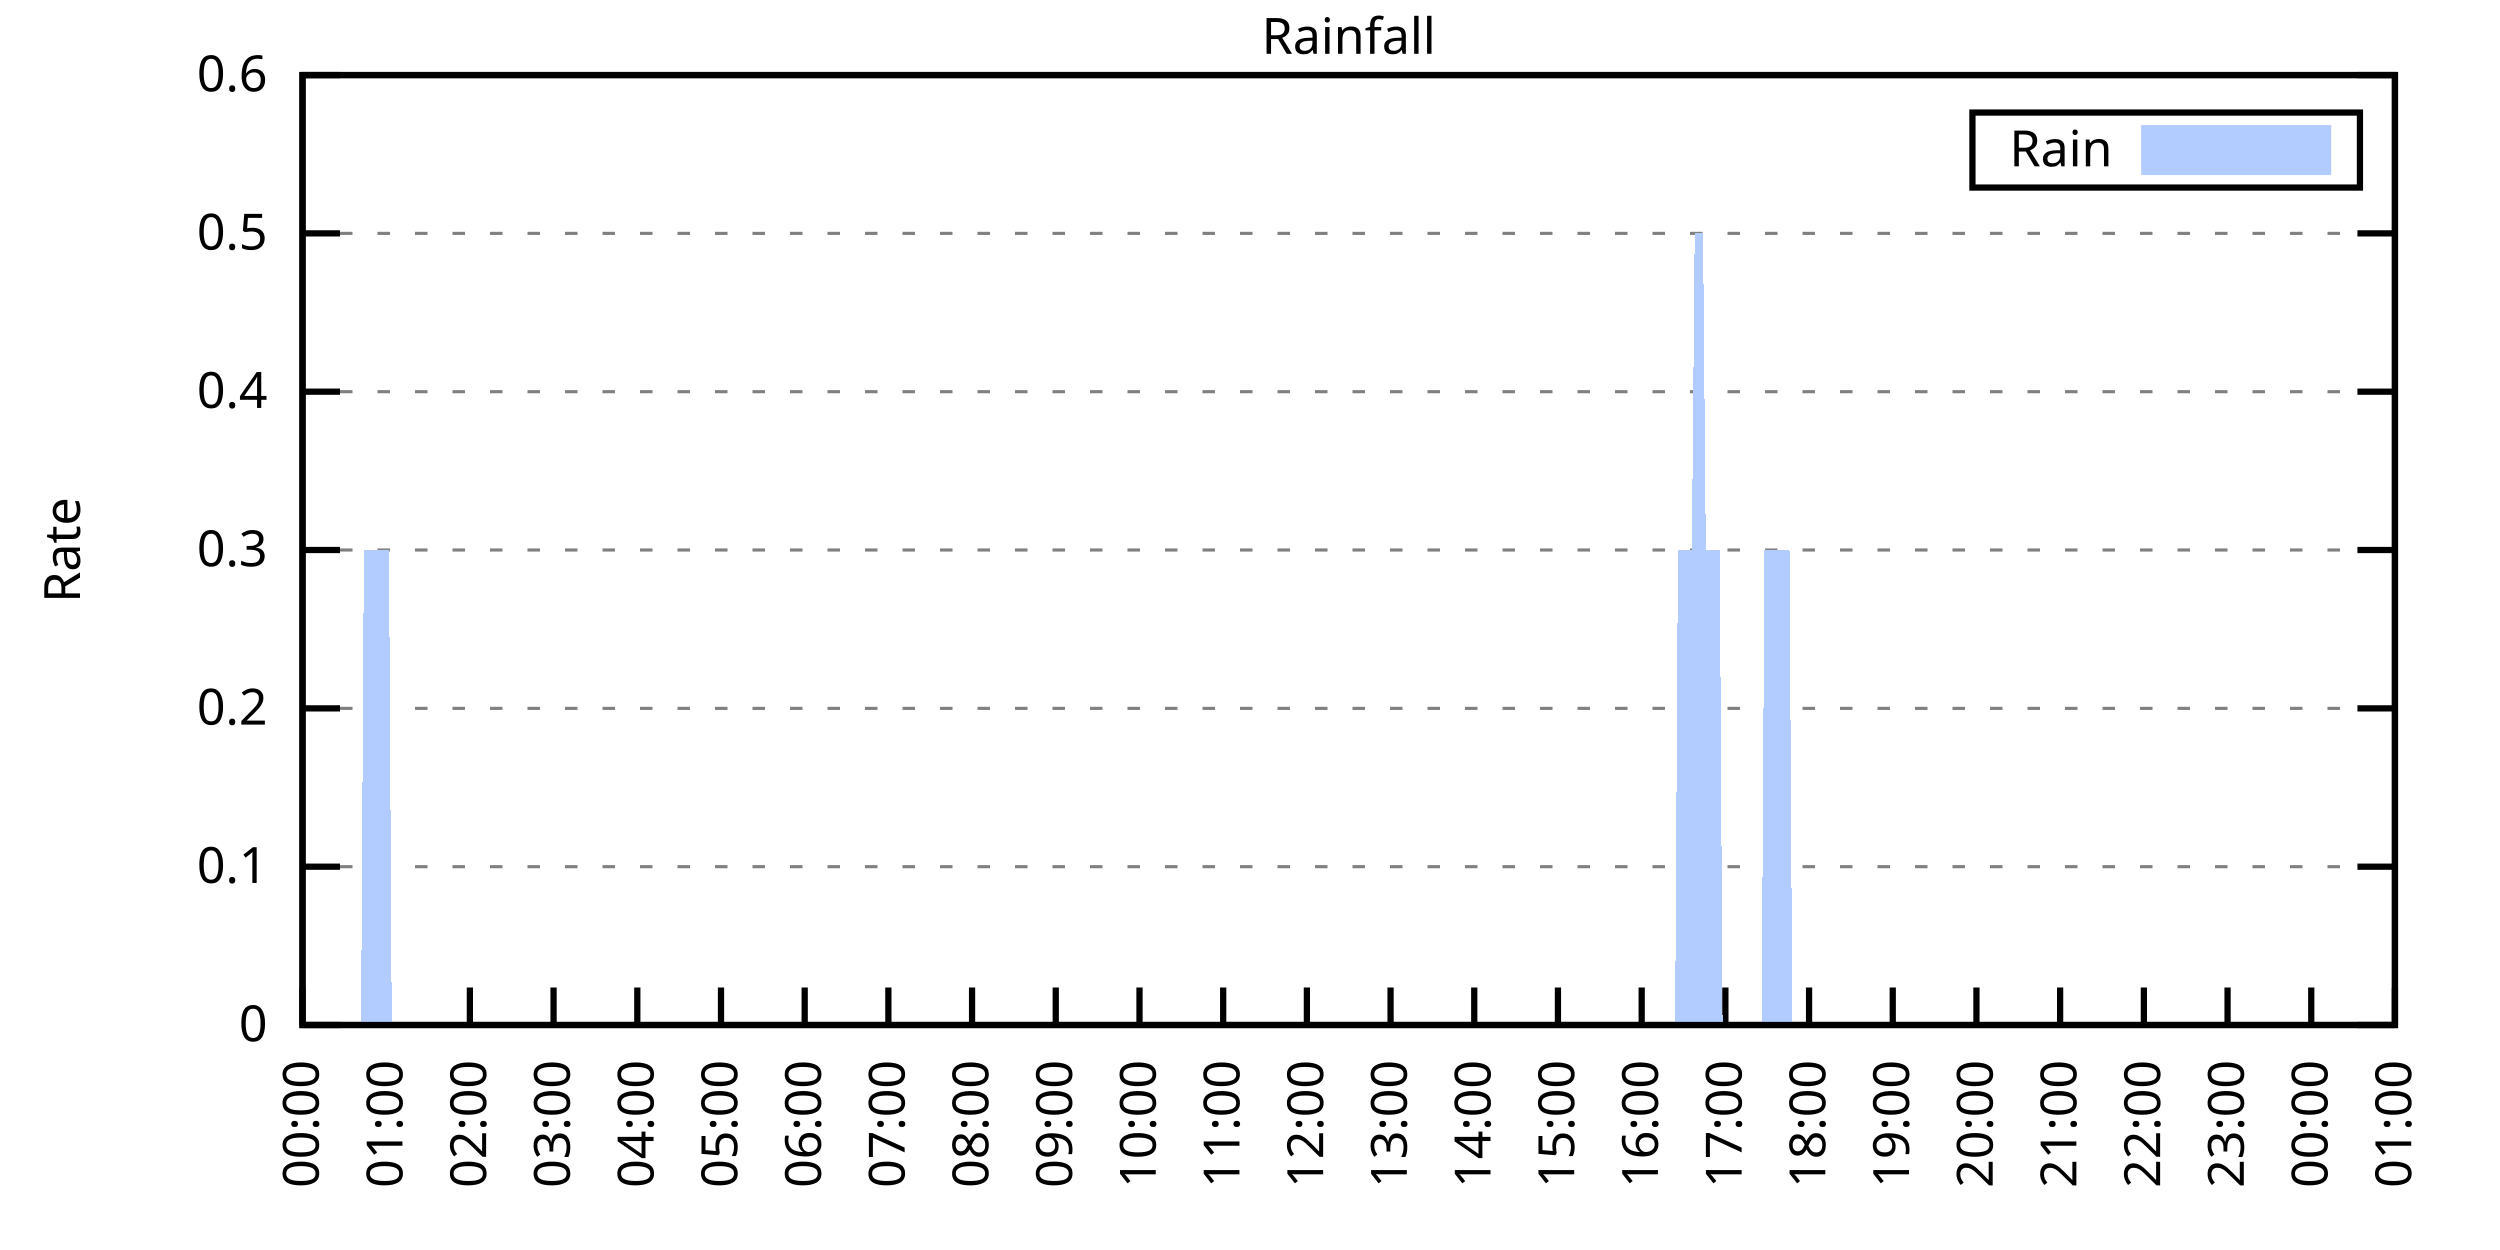
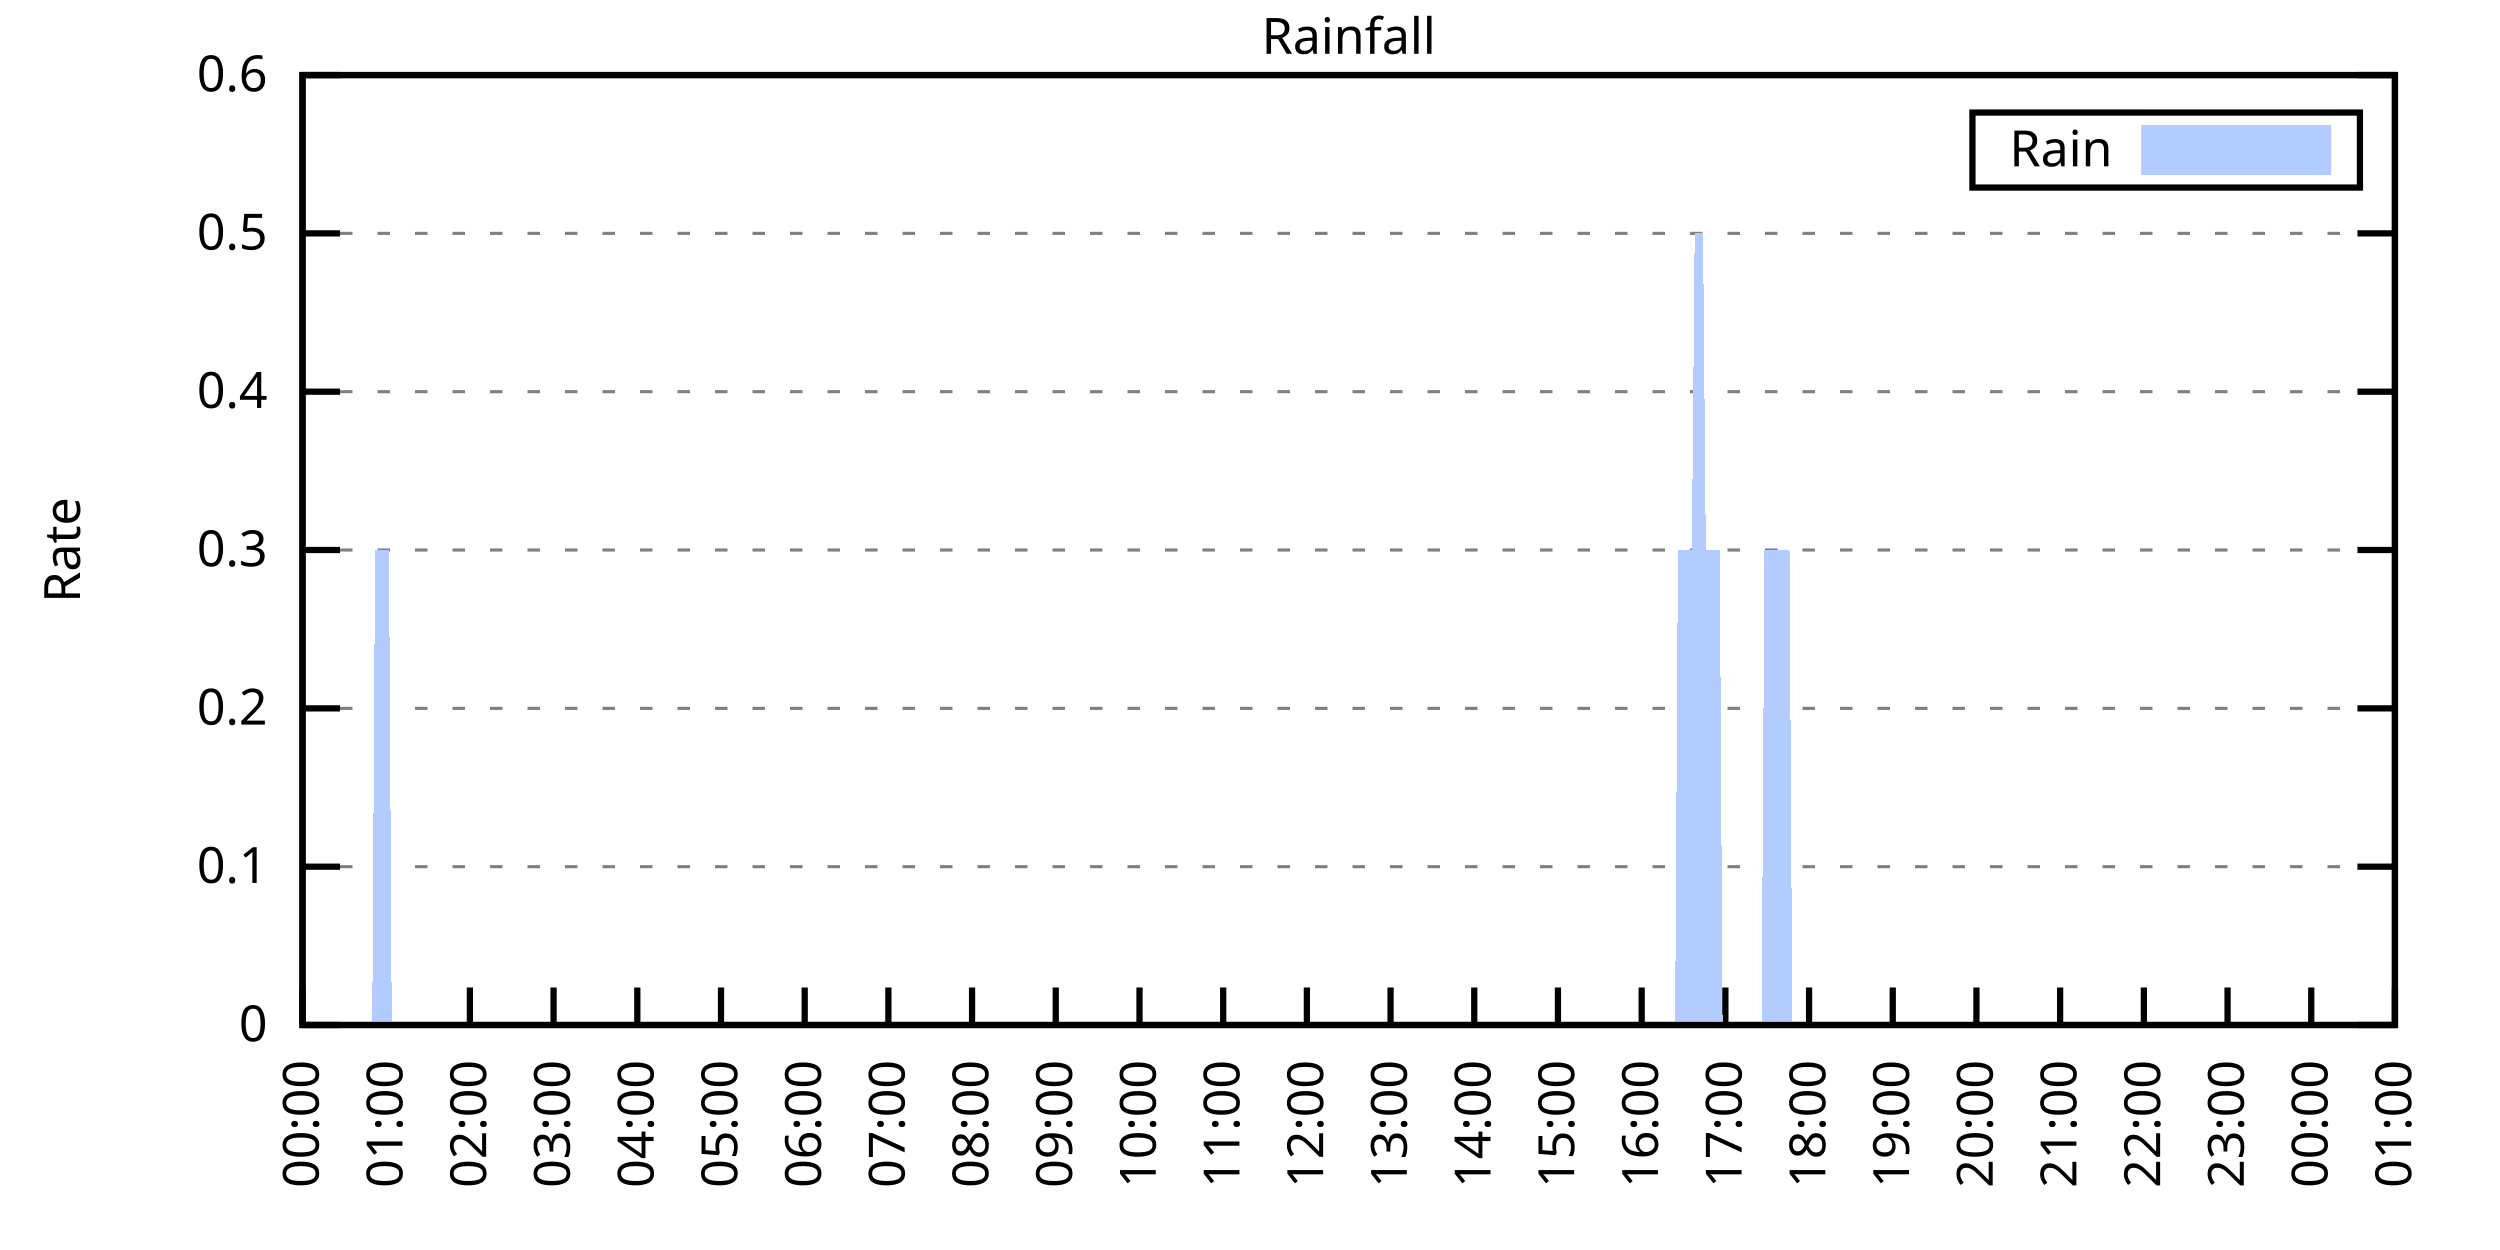
<svg xmlns="http://www.w3.org/2000/svg" xmlns:xlink="http://www.w3.org/1999/xlink" width="400" height="200" viewBox="0 0 400 200">
  <g id="gnuplot_canvas">
    <rect x="0" y="0" width="400" height="200" fill="none" />
    <defs>
      <circle id="gpDot" r="0.5" stroke-width="0.5" stroke="currentColor" />
      <path id="gpPt0" stroke-width="0.333" stroke="currentColor" d="M-1,0 h2 M0,-1 v2" />
      <path id="gpPt1" stroke-width="0.333" stroke="currentColor" d="M-1,-1 L1,1 M1,-1 L-1,1" />
      <path id="gpPt2" stroke-width="0.333" stroke="currentColor" d="M-1,0 L1,0 M0,-1 L0,1 M-1,-1 L1,1 M-1,1 L1,-1" />
      <rect id="gpPt3" stroke-width="0.333" stroke="currentColor" x="-1" y="-1" width="2" height="2" />
      <rect id="gpPt4" stroke-width="0.333" stroke="currentColor" fill="currentColor" x="-1" y="-1" width="2" height="2" />
      <circle id="gpPt5" stroke-width="0.333" stroke="currentColor" cx="0" cy="0" r="1" />
      <use xlink:href="#gpPt5" id="gpPt6" fill="currentColor" stroke="none" />
      <path id="gpPt7" stroke-width="0.333" stroke="currentColor" d="M0,-1.33 L-1.33,0.67 L1.33,0.67 z" />
      <use xlink:href="#gpPt7" id="gpPt8" fill="currentColor" stroke="none" />
      <use xlink:href="#gpPt7" id="gpPt9" stroke="currentColor" transform="rotate(180)" />
      <use xlink:href="#gpPt9" id="gpPt10" fill="currentColor" stroke="none" />
      <use xlink:href="#gpPt3" id="gpPt11" stroke="currentColor" transform="rotate(45)" />
      <use xlink:href="#gpPt11" id="gpPt12" fill="currentColor" stroke="none" />
      <path id="gpPt13" stroke-width="0.333" stroke="currentColor" d="M0,1.330 L1.265,0.411 L0.782,-1.067 L-0.782,-1.076 L-1.265,0.411 z" />
      <use xlink:href="#gpPt13" id="gpPt14" fill="currentColor" stroke="none" />
      <filter id="textbox" filterUnits="objectBoundingBox" x="0" y="0" height="1" width="1">
        <feFlood flood-color="white" flood-opacity="1" result="bgnd" />
        <feComposite in="SourceGraphic" in2="bgnd" operator="atop" />
      </filter>
      <filter id="greybox" filterUnits="objectBoundingBox" x="0" y="0" height="1" width="1">
        <feFlood flood-color="lightgrey" flood-opacity="1" result="grey" />
        <feComposite in="SourceGraphic" in2="grey" operator="atop" />
      </filter>
    </defs>
    <g fill="none" color="white" stroke="currentColor" stroke-width="1.00" stroke-linecap="butt" stroke-linejoin="miter">
</g>
    <g fill="none" color="black" stroke="currentColor" stroke-width="1.00" stroke-linecap="butt" stroke-linejoin="miter">
      <g stroke="none" shape-rendering="crispEdges">
        <polygon fill="rgb(255, 255, 255)" points="48.40,164.00 383.18,164.00 383.18,12.02 48.40,12.02 " />
      </g>
    </g>
    <g fill="none" color="black" stroke="currentColor" stroke-width="1.00" stroke-linecap="butt" stroke-linejoin="miter">
</g>
    <g fill="none" color="black" stroke="black" stroke-width="0.50" stroke-linecap="butt" stroke-linejoin="miter">
</g>
    <g fill="none" color="gray" stroke="currentColor" stroke-width="0.50" stroke-linecap="butt" stroke-linejoin="miter">
      <path stroke="gray" stroke-dasharray="2,4" class="gridline" d="M48.40,164.00 L383.19,164.00  " />
    </g>
    <g fill="none" color="gray" stroke="gray" stroke-width="1.00" stroke-linecap="butt" stroke-linejoin="miter">
</g>
    <g fill="none" color="black" stroke="currentColor" stroke-width="1.00" stroke-linecap="butt" stroke-linejoin="miter">
      <path stroke="black" d="M48.40,164.00 L54.40,164.00 M383.19,164.00 L377.19,164.00  " />
      <g transform="translate(42.80,166.60)" stroke="none" fill="black" font-family="Sans" font-size="8.00" text-anchor="end">
        <text>
          <tspan font-family="Sans"> 0</tspan>
        </text>
      </g>
    </g>
    <g fill="none" color="black" stroke="currentColor" stroke-width="1.00" stroke-linecap="butt" stroke-linejoin="miter">
</g>
    <g fill="none" color="black" stroke="black" stroke-width="0.50" stroke-linecap="butt" stroke-linejoin="miter">
</g>
    <g fill="none" color="gray" stroke="currentColor" stroke-width="0.50" stroke-linecap="butt" stroke-linejoin="miter">
      <path stroke="gray" stroke-dasharray="2,4" class="gridline" d="M48.40,138.67 L383.19,138.67  " />
    </g>
    <g fill="none" color="gray" stroke="gray" stroke-width="1.00" stroke-linecap="butt" stroke-linejoin="miter">
</g>
    <g fill="none" color="black" stroke="currentColor" stroke-width="1.00" stroke-linecap="butt" stroke-linejoin="miter">
      <path stroke="black" d="M48.40,138.67 L54.40,138.67 M383.19,138.67 L377.19,138.67  " />
      <g transform="translate(42.80,141.27)" stroke="none" fill="black" font-family="Sans" font-size="8.00" text-anchor="end">
        <text>
          <tspan font-family="Sans"> 0.1</tspan>
        </text>
      </g>
    </g>
    <g fill="none" color="black" stroke="currentColor" stroke-width="1.00" stroke-linecap="butt" stroke-linejoin="miter">
</g>
    <g fill="none" color="black" stroke="black" stroke-width="0.50" stroke-linecap="butt" stroke-linejoin="miter">
</g>
    <g fill="none" color="gray" stroke="currentColor" stroke-width="0.50" stroke-linecap="butt" stroke-linejoin="miter">
      <path stroke="gray" stroke-dasharray="2,4" class="gridline" d="M48.40,113.34 L383.19,113.34  " />
    </g>
    <g fill="none" color="gray" stroke="gray" stroke-width="1.00" stroke-linecap="butt" stroke-linejoin="miter">
</g>
    <g fill="none" color="black" stroke="currentColor" stroke-width="1.00" stroke-linecap="butt" stroke-linejoin="miter">
      <path stroke="black" d="M48.40,113.34 L54.40,113.34 M383.19,113.34 L377.19,113.34  " />
      <g transform="translate(42.80,115.94)" stroke="none" fill="black" font-family="Sans" font-size="8.00" text-anchor="end">
        <text>
          <tspan font-family="Sans"> 0.2</tspan>
        </text>
      </g>
    </g>
    <g fill="none" color="black" stroke="currentColor" stroke-width="1.00" stroke-linecap="butt" stroke-linejoin="miter">
</g>
    <g fill="none" color="black" stroke="black" stroke-width="0.50" stroke-linecap="butt" stroke-linejoin="miter">
</g>
    <g fill="none" color="gray" stroke="currentColor" stroke-width="0.50" stroke-linecap="butt" stroke-linejoin="miter">
      <path stroke="gray" stroke-dasharray="2,4" class="gridline" d="M48.40,88.00 L383.19,88.00  " />
    </g>
    <g fill="none" color="gray" stroke="gray" stroke-width="1.00" stroke-linecap="butt" stroke-linejoin="miter">
</g>
    <g fill="none" color="black" stroke="currentColor" stroke-width="1.00" stroke-linecap="butt" stroke-linejoin="miter">
      <path stroke="black" d="M48.40,88.00 L54.40,88.00 M383.19,88.00 L377.19,88.00  " />
      <g transform="translate(42.80,90.60)" stroke="none" fill="black" font-family="Sans" font-size="8.00" text-anchor="end">
        <text>
          <tspan font-family="Sans"> 0.3</tspan>
        </text>
      </g>
    </g>
    <g fill="none" color="black" stroke="currentColor" stroke-width="1.00" stroke-linecap="butt" stroke-linejoin="miter">
</g>
    <g fill="none" color="black" stroke="black" stroke-width="0.50" stroke-linecap="butt" stroke-linejoin="miter">
</g>
    <g fill="none" color="gray" stroke="currentColor" stroke-width="0.50" stroke-linecap="butt" stroke-linejoin="miter">
      <path stroke="gray" stroke-dasharray="2,4" class="gridline" d="M48.40,62.67 L383.19,62.67  " />
    </g>
    <g fill="none" color="gray" stroke="gray" stroke-width="1.00" stroke-linecap="butt" stroke-linejoin="miter">
</g>
    <g fill="none" color="black" stroke="currentColor" stroke-width="1.00" stroke-linecap="butt" stroke-linejoin="miter">
      <path stroke="black" d="M48.40,62.67 L54.40,62.67 M383.19,62.67 L377.19,62.67  " />
      <g transform="translate(42.80,65.27)" stroke="none" fill="black" font-family="Sans" font-size="8.00" text-anchor="end">
        <text>
          <tspan font-family="Sans"> 0.4</tspan>
        </text>
      </g>
    </g>
    <g fill="none" color="black" stroke="currentColor" stroke-width="1.00" stroke-linecap="butt" stroke-linejoin="miter">
</g>
    <g fill="none" color="black" stroke="black" stroke-width="0.50" stroke-linecap="butt" stroke-linejoin="miter">
</g>
    <g fill="none" color="gray" stroke="currentColor" stroke-width="0.50" stroke-linecap="butt" stroke-linejoin="miter">
      <path stroke="gray" stroke-dasharray="2,4" class="gridline" d="M48.40,37.34 L383.19,37.34  " />
    </g>
    <g fill="none" color="gray" stroke="gray" stroke-width="1.00" stroke-linecap="butt" stroke-linejoin="miter">
</g>
    <g fill="none" color="black" stroke="currentColor" stroke-width="1.00" stroke-linecap="butt" stroke-linejoin="miter">
      <path stroke="black" d="M48.40,37.34 L54.40,37.34 M383.19,37.34 L377.19,37.34  " />
      <g transform="translate(42.80,39.94)" stroke="none" fill="black" font-family="Sans" font-size="8.00" text-anchor="end">
        <text>
          <tspan font-family="Sans"> 0.5</tspan>
        </text>
      </g>
    </g>
    <g fill="none" color="black" stroke="currentColor" stroke-width="1.00" stroke-linecap="butt" stroke-linejoin="miter">
</g>
    <g fill="none" color="black" stroke="black" stroke-width="0.50" stroke-linecap="butt" stroke-linejoin="miter">
</g>
    <g fill="none" color="gray" stroke="currentColor" stroke-width="0.50" stroke-linecap="butt" stroke-linejoin="miter">
      <path stroke="gray" stroke-dasharray="2,4" class="gridline" d="M48.40,12.01 L383.19,12.01  " />
    </g>
    <g fill="none" color="gray" stroke="gray" stroke-width="1.00" stroke-linecap="butt" stroke-linejoin="miter">
</g>
    <g fill="none" color="black" stroke="currentColor" stroke-width="1.00" stroke-linecap="butt" stroke-linejoin="miter">
      <path stroke="black" d="M48.40,12.01 L54.40,12.01 M383.19,12.01 L377.19,12.01  " />
      <g transform="translate(42.80,14.61)" stroke="none" fill="black" font-family="Sans" font-size="8.00" text-anchor="end">
        <text>
          <tspan font-family="Sans"> 0.6</tspan>
        </text>
      </g>
    </g>
    <g fill="none" color="black" stroke="currentColor" stroke-width="1.00" stroke-linecap="butt" stroke-linejoin="miter">
      <path stroke="black" d="M48.40,164.00 L48.40,158.00  " />
      <g transform="translate(51.00,169.60) rotate(270.00)" stroke="none" fill="black" font-family="Sans" font-size="8.00" text-anchor="end">
        <text>
          <tspan font-family="Sans">00:00</tspan>
        </text>
      </g>
    </g>
    <g fill="none" color="black" stroke="currentColor" stroke-width="1.00" stroke-linecap="butt" stroke-linejoin="miter">
      <path stroke="black" d="M61.79,164.00 L61.79,158.00  " />
      <g transform="translate(64.39,169.60) rotate(270.00)" stroke="none" fill="black" font-family="Sans" font-size="8.00" text-anchor="end">
        <text>
          <tspan font-family="Sans">01:00</tspan>
        </text>
      </g>
    </g>
    <g fill="none" color="black" stroke="currentColor" stroke-width="1.00" stroke-linecap="butt" stroke-linejoin="miter">
      <path stroke="black" d="M75.18,164.00 L75.18,158.00  " />
      <g transform="translate(77.78,169.60) rotate(270.00)" stroke="none" fill="black" font-family="Sans" font-size="8.00" text-anchor="end">
        <text>
          <tspan font-family="Sans">02:00</tspan>
        </text>
      </g>
    </g>
    <g fill="none" color="black" stroke="currentColor" stroke-width="1.00" stroke-linecap="butt" stroke-linejoin="miter">
      <path stroke="black" d="M88.57,164.00 L88.57,158.00  " />
      <g transform="translate(91.17,169.60) rotate(270.00)" stroke="none" fill="black" font-family="Sans" font-size="8.00" text-anchor="end">
        <text>
          <tspan font-family="Sans">03:00</tspan>
        </text>
      </g>
    </g>
    <g fill="none" color="black" stroke="currentColor" stroke-width="1.00" stroke-linecap="butt" stroke-linejoin="miter">
      <path stroke="black" d="M101.97,164.00 L101.97,158.00  " />
      <g transform="translate(104.57,169.60) rotate(270.00)" stroke="none" fill="black" font-family="Sans" font-size="8.00" text-anchor="end">
        <text>
          <tspan font-family="Sans">04:00</tspan>
        </text>
      </g>
    </g>
    <g fill="none" color="black" stroke="currentColor" stroke-width="1.00" stroke-linecap="butt" stroke-linejoin="miter">
      <path stroke="black" d="M115.36,164.00 L115.36,158.00  " />
      <g transform="translate(117.96,169.60) rotate(270.00)" stroke="none" fill="black" font-family="Sans" font-size="8.00" text-anchor="end">
        <text>
          <tspan font-family="Sans">05:00</tspan>
        </text>
      </g>
    </g>
    <g fill="none" color="black" stroke="currentColor" stroke-width="1.00" stroke-linecap="butt" stroke-linejoin="miter">
      <path stroke="black" d="M128.75,164.00 L128.75,158.00  " />
      <g transform="translate(131.35,169.60) rotate(270.00)" stroke="none" fill="black" font-family="Sans" font-size="8.00" text-anchor="end">
        <text>
          <tspan font-family="Sans">06:00</tspan>
        </text>
      </g>
    </g>
    <g fill="none" color="black" stroke="currentColor" stroke-width="1.00" stroke-linecap="butt" stroke-linejoin="miter">
      <path stroke="black" d="M142.14,164.00 L142.14,158.00  " />
      <g transform="translate(144.74,169.60) rotate(270.00)" stroke="none" fill="black" font-family="Sans" font-size="8.00" text-anchor="end">
        <text>
          <tspan font-family="Sans">07:00</tspan>
        </text>
      </g>
    </g>
    <g fill="none" color="black" stroke="currentColor" stroke-width="1.00" stroke-linecap="butt" stroke-linejoin="miter">
      <path stroke="black" d="M155.53,164.00 L155.53,158.00  " />
      <g transform="translate(158.13,169.60) rotate(270.00)" stroke="none" fill="black" font-family="Sans" font-size="8.00" text-anchor="end">
        <text>
          <tspan font-family="Sans">08:00</tspan>
        </text>
      </g>
    </g>
    <g fill="none" color="black" stroke="currentColor" stroke-width="1.00" stroke-linecap="butt" stroke-linejoin="miter">
      <path stroke="black" d="M168.92,164.00 L168.92,158.00  " />
      <g transform="translate(171.52,169.60) rotate(270.00)" stroke="none" fill="black" font-family="Sans" font-size="8.00" text-anchor="end">
        <text>
          <tspan font-family="Sans">09:00</tspan>
        </text>
      </g>
    </g>
    <g fill="none" color="black" stroke="currentColor" stroke-width="1.00" stroke-linecap="butt" stroke-linejoin="miter">
      <path stroke="black" d="M182.32,164.00 L182.32,158.00  " />
      <g transform="translate(184.92,169.60) rotate(270.00)" stroke="none" fill="black" font-family="Sans" font-size="8.00" text-anchor="end">
        <text>
          <tspan font-family="Sans">10:00</tspan>
        </text>
      </g>
    </g>
    <g fill="none" color="black" stroke="currentColor" stroke-width="1.00" stroke-linecap="butt" stroke-linejoin="miter">
      <path stroke="black" d="M195.71,164.00 L195.71,158.00  " />
      <g transform="translate(198.31,169.60) rotate(270.00)" stroke="none" fill="black" font-family="Sans" font-size="8.00" text-anchor="end">
        <text>
          <tspan font-family="Sans">11:00</tspan>
        </text>
      </g>
    </g>
    <g fill="none" color="black" stroke="currentColor" stroke-width="1.00" stroke-linecap="butt" stroke-linejoin="miter">
      <path stroke="black" d="M209.10,164.00 L209.10,158.00  " />
      <g transform="translate(211.70,169.60) rotate(270.00)" stroke="none" fill="black" font-family="Sans" font-size="8.00" text-anchor="end">
        <text>
          <tspan font-family="Sans">12:00</tspan>
        </text>
      </g>
    </g>
    <g fill="none" color="black" stroke="currentColor" stroke-width="1.00" stroke-linecap="butt" stroke-linejoin="miter">
      <path stroke="black" d="M222.49,164.00 L222.49,158.00  " />
      <g transform="translate(225.09,169.60) rotate(270.00)" stroke="none" fill="black" font-family="Sans" font-size="8.00" text-anchor="end">
        <text>
          <tspan font-family="Sans">13:00</tspan>
        </text>
      </g>
    </g>
    <g fill="none" color="black" stroke="currentColor" stroke-width="1.00" stroke-linecap="butt" stroke-linejoin="miter">
      <path stroke="black" d="M235.88,164.00 L235.88,158.00  " />
      <g transform="translate(238.48,169.60) rotate(270.00)" stroke="none" fill="black" font-family="Sans" font-size="8.00" text-anchor="end">
        <text>
          <tspan font-family="Sans">14:00</tspan>
        </text>
      </g>
    </g>
    <g fill="none" color="black" stroke="currentColor" stroke-width="1.00" stroke-linecap="butt" stroke-linejoin="miter">
      <path stroke="black" d="M249.27,164.00 L249.27,158.00  " />
      <g transform="translate(251.87,169.60) rotate(270.00)" stroke="none" fill="black" font-family="Sans" font-size="8.00" text-anchor="end">
        <text>
          <tspan font-family="Sans">15:00</tspan>
        </text>
      </g>
    </g>
    <g fill="none" color="black" stroke="currentColor" stroke-width="1.00" stroke-linecap="butt" stroke-linejoin="miter">
      <path stroke="black" d="M262.67,164.00 L262.67,158.00  " />
      <g transform="translate(265.27,169.60) rotate(270.00)" stroke="none" fill="black" font-family="Sans" font-size="8.00" text-anchor="end">
        <text>
          <tspan font-family="Sans">16:00</tspan>
        </text>
      </g>
    </g>
    <g fill="none" color="black" stroke="currentColor" stroke-width="1.00" stroke-linecap="butt" stroke-linejoin="miter">
      <path stroke="black" d="M276.06,164.00 L276.06,158.00  " />
      <g transform="translate(278.66,169.60) rotate(270.00)" stroke="none" fill="black" font-family="Sans" font-size="8.00" text-anchor="end">
        <text>
          <tspan font-family="Sans">17:00</tspan>
        </text>
      </g>
    </g>
    <g fill="none" color="black" stroke="currentColor" stroke-width="1.00" stroke-linecap="butt" stroke-linejoin="miter">
      <path stroke="black" d="M289.45,164.00 L289.45,158.00  " />
      <g transform="translate(292.05,169.60) rotate(270.00)" stroke="none" fill="black" font-family="Sans" font-size="8.00" text-anchor="end">
        <text>
          <tspan font-family="Sans">18:00</tspan>
        </text>
      </g>
    </g>
    <g fill="none" color="black" stroke="currentColor" stroke-width="1.00" stroke-linecap="butt" stroke-linejoin="miter">
      <path stroke="black" d="M302.84,164.00 L302.84,158.00  " />
      <g transform="translate(305.44,169.60) rotate(270.00)" stroke="none" fill="black" font-family="Sans" font-size="8.00" text-anchor="end">
        <text>
          <tspan font-family="Sans">19:00</tspan>
        </text>
      </g>
    </g>
    <g fill="none" color="black" stroke="currentColor" stroke-width="1.00" stroke-linecap="butt" stroke-linejoin="miter">
      <path stroke="black" d="M316.23,164.00 L316.23,158.00  " />
      <g transform="translate(318.83,169.60) rotate(270.00)" stroke="none" fill="black" font-family="Sans" font-size="8.00" text-anchor="end">
        <text>
          <tspan font-family="Sans">20:00</tspan>
        </text>
      </g>
    </g>
    <g fill="none" color="black" stroke="currentColor" stroke-width="1.00" stroke-linecap="butt" stroke-linejoin="miter">
      <path stroke="black" d="M329.62,164.00 L329.62,158.00  " />
      <g transform="translate(332.22,169.60) rotate(270.00)" stroke="none" fill="black" font-family="Sans" font-size="8.00" text-anchor="end">
        <text>
          <tspan font-family="Sans">21:00</tspan>
        </text>
      </g>
    </g>
    <g fill="none" color="black" stroke="currentColor" stroke-width="1.00" stroke-linecap="butt" stroke-linejoin="miter">
      <path stroke="black" d="M343.02,164.00 L343.02,158.00  " />
      <g transform="translate(345.62,169.60) rotate(270.00)" stroke="none" fill="black" font-family="Sans" font-size="8.00" text-anchor="end">
        <text>
          <tspan font-family="Sans">22:00</tspan>
        </text>
      </g>
    </g>
    <g fill="none" color="black" stroke="currentColor" stroke-width="1.00" stroke-linecap="butt" stroke-linejoin="miter">
      <path stroke="black" d="M356.41,164.00 L356.41,158.00  " />
      <g transform="translate(359.01,169.60) rotate(270.00)" stroke="none" fill="black" font-family="Sans" font-size="8.00" text-anchor="end">
        <text>
          <tspan font-family="Sans">23:00</tspan>
        </text>
      </g>
    </g>
    <g fill="none" color="black" stroke="currentColor" stroke-width="1.00" stroke-linecap="butt" stroke-linejoin="miter">
      <path stroke="black" d="M369.80,164.00 L369.80,158.00  " />
      <g transform="translate(372.40,169.60) rotate(270.00)" stroke="none" fill="black" font-family="Sans" font-size="8.00" text-anchor="end">
        <text>
          <tspan font-family="Sans">00:00</tspan>
        </text>
      </g>
    </g>
    <g fill="none" color="black" stroke="currentColor" stroke-width="1.00" stroke-linecap="butt" stroke-linejoin="miter">
      <path stroke="black" d="M383.19,164.00 L383.19,158.00  " />
      <g transform="translate(385.79,169.60) rotate(270.00)" stroke="none" fill="black" font-family="Sans" font-size="8.00" text-anchor="end">
        <text>
          <tspan font-family="Sans">01:00</tspan>
        </text>
      </g>
    </g>
    <g fill="none" color="black" stroke="currentColor" stroke-width="1.00" stroke-linecap="butt" stroke-linejoin="miter">
</g>
    <g fill="none" color="black" stroke="currentColor" stroke-width="1.00" stroke-linecap="butt" stroke-linejoin="miter">
      <path stroke="black" d="M48.40,12.01 L48.40,164.00 L383.19,164.00 L383.19,12.01 L48.40,12.01 Z  " />
    </g>
    <g fill="none" color="black" stroke="currentColor" stroke-width="1.00" stroke-linecap="butt" stroke-linejoin="miter">
</g>
    <g fill="none" color="black" stroke="currentColor" stroke-width="1.00" stroke-linecap="butt" stroke-linejoin="miter">
      <path stroke="black" d="M315.59,30.01 L315.59,18.01 L377.59,18.01 L377.59,30.01 L315.59,30.01 Z  " />
    </g>
    <g id="Rainfall_plot_1">
      <g fill="none" color="white" stroke="black" stroke-width="2.00" stroke-linecap="butt" stroke-linejoin="miter">
</g>
      <g fill="none" color="black" stroke="currentColor" stroke-width="2.00" stroke-linecap="butt" stroke-linejoin="miter">
        <g transform="translate(337.99,26.61)" stroke="none" fill="black" font-family="Sans" font-size="8.00" text-anchor="end">
          <text>
            <tspan font-family="Sans">Rain</tspan>
          </text>
        </g>
      </g>
      <g fill="none" color="black" stroke="currentColor" stroke-width="2.00" stroke-linecap="butt" stroke-linejoin="miter">
        <g stroke="none" shape-rendering="crispEdges">
          <polygon fill="rgb(178, 204, 255)" points="343.59,27.01 371.99,27.01 371.99,21.01 343.59,21.01 " />
        </g>
        <path stroke="rgb(178, 204, 255)" d="M343.59,27.01 L371.99,27.01 L371.99,21.01 L343.59,21.01 L343.59,27.01 Z  " />
      </g>
      <g fill="none" color="black" stroke="currentColor" stroke-width="2.00" stroke-linecap="butt" stroke-linejoin="miter">
        <g stroke="none" shape-rendering="crispEdges">
-           <polygon fill="rgb(178, 204, 255)" points="51.97,164.00 52.42,164.00 52.86,164.00 53.31,164.00 53.76,164.00 54.20,164.00 54.65,164.00 55.10,164.00 55.54,164.00 55.99,164.00 56.43,164.00 56.88,164.00 57.33,164.00 57.77,164.00 58.22,88.00 58.67,88.00 59.11,88.00 59.56,88.00 60.01,88.00 60.45,88.00 60.90,88.00 61.35,88.00 61.79,88.00 62.24,88.00 62.68,164.00 63.13,164.00 63.58,164.00 64.02,164.00 64.47,164.00 64.92,164.00 65.36,164.00 65.81,164.00 66.26,164.00 66.70,164.00 67.15,164.00 67.59,164.00 68.04,164.00 68.49,164.00 68.93,164.00 69.38,164.00 69.83,164.00 70.27,164.00 70.72,164.00 71.17,164.00 71.61,164.00 72.06,164.00 72.50,164.00 72.95,164.00 73.40,164.00 73.84,164.00 74.29,164.00 74.74,164.00 75.18,164.00 75.63,164.00 76.08,164.00 76.52,164.00 76.97,164.00 77.42,164.00 77.86,164.00 78.31,164.00 78.75,164.00 79.20,164.00 79.65,164.00 80.09,164.00 80.54,164.00 80.99,164.00 81.43,164.00 81.88,164.00 82.33,164.00 82.77,164.00 83.22,164.00 83.66,164.00 84.11,164.00 84.56,164.00 85.00,164.00 85.45,164.00 85.90,164.00 86.34,164.00 86.79,164.00 87.24,164.00 87.68,164.00 88.13,164.00 88.57,164.00 89.02,164.00 89.47,164.00 89.91,164.00 90.36,164.00 90.81,164.00 91.25,164.00 91.70,164.00 92.15,164.00 92.59,164.00 93.04,164.00 93.49,164.00 93.93,164.00 94.38,164.00 94.82,164.00 95.27,164.00 95.72,164.00 96.16,164.00 96.61,164.00 97.06,164.00 97.50,164.00 97.95,164.00 98.40,164.00 98.84,164.00 99.29,164.00 99.73,164.00 100.18,164.00 100.63,164.00 101.07,164.00 101.52,164.00 101.97,164.00 102.41,164.00 102.86,164.00 103.31,164.00 103.75,164.00 104.20,164.00 104.64,164.00 105.09,164.00 105.54,164.00 105.98,164.00 106.43,164.00 106.88,164.00 107.32,164.00 107.77,164.00 108.22,164.00 108.66,164.00 109.11,164.00 109.55,164.00 110.00,164.00 110.45,164.00 110.89,164.00 111.34,164.00 111.79,164.00 112.23,164.00 112.68,164.00 113.13,164.00 113.57,164.00 114.02,164.00 114.47,164.00 114.91,164.00 115.36,164.00 115.80,164.00 116.25,164.00 116.70,164.00 117.14,164.00 117.59,164.00 118.04,164.00 118.48,164.00 118.93,164.00 119.38,164.00 119.82,164.00 120.27,164.00 120.71,164.00 121.16,164.00 121.61,164.00 122.05,164.00 122.50,164.00 122.95,164.00 123.39,164.00 123.84,164.00 124.29,164.00 124.73,164.00 125.18,164.00 125.62,164.00 126.07,164.00 126.52,164.00 126.96,164.00 127.41,164.00 127.86,164.00 128.30,164.00 128.75,164.00 129.20,164.00 129.64,164.00 130.09,164.00 130.54,164.00 130.98,164.00 131.43,164.00 131.87,164.00 132.32,164.00 132.77,164.00 133.21,164.00 133.66,164.00 134.11,164.00 134.55,164.00 135.00,164.00 135.45,164.00 135.89,164.00 136.34,164.00 136.78,164.00 137.23,164.00 137.68,164.00 138.12,164.00 138.57,164.00 139.02,164.00 139.46,164.00 139.91,164.00 140.36,164.00 140.80,164.00 141.25,164.00 141.69,164.00 142.14,164.00 142.59,164.00 143.03,164.00 143.48,164.00 143.93,164.00 144.37,164.00 144.82,164.00 145.27,164.00 145.71,164.00 146.16,164.00 146.61,164.00 147.05,164.00 147.50,164.00 147.94,164.00 148.39,164.00 148.84,164.00 149.28,164.00 149.73,164.00 150.18,164.00 150.62,164.00 151.07,164.00 151.52,164.00 151.96,164.00 152.41,164.00 152.85,164.00 153.30,164.00 153.75,164.00 154.19,164.00 154.64,164.00 155.09,164.00 155.53,164.00 155.98,164.00 156.43,164.00 156.87,164.00 157.32,164.00 157.76,164.00 158.21,164.00 158.66,164.00 159.10,164.00 159.55,164.00 160.00,164.00 160.44,164.00 160.89,164.00 161.34,164.00 161.78,164.00 162.23,164.00 162.67,164.00 163.12,164.00 163.57,164.00 164.01,164.00 164.46,164.00 164.91,164.00 165.35,164.00 165.80,164.00 166.25,164.00 166.69,164.00 167.14,164.00 167.59,164.00 168.03,164.00 168.48,164.00 168.92,164.00 169.37,164.00 169.82,164.00 170.26,164.00 170.71,164.00 171.16,164.00 171.60,164.00 172.05,164.00 172.50,164.00 172.94,164.00 173.39,164.00 173.83,164.00 174.28,164.00 174.73,164.00 175.17,164.00 175.62,164.00 176.07,164.00 176.51,164.00 176.96,164.00 177.41,164.00 177.85,164.00 178.30,164.00 178.74,164.00 179.19,164.00 179.64,164.00 180.08,164.00 180.53,164.00 180.98,164.00 181.42,164.00 181.87,164.00 182.32,164.00 182.76,164.00 183.21,164.00 183.66,164.00 184.10,164.00 184.55,164.00 184.99,164.00 185.44,164.00 185.89,164.00 186.33,164.00 186.78,164.00 187.23,164.00 187.67,164.00 188.12,164.00 188.57,164.00 189.01,164.00 189.46,164.00 189.90,164.00 190.35,164.00 190.80,164.00 191.24,164.00 191.69,164.00 192.14,164.00 192.58,164.00 193.03,164.00 193.48,164.00 193.92,164.00 194.37,164.00 194.81,164.00 195.26,164.00 195.71,164.00 196.15,164.00 196.60,164.00 197.05,164.00 197.49,164.00 197.94,164.00 198.39,164.00 198.83,164.00 199.28,164.00 199.73,164.00 200.17,164.00 200.62,164.00 201.06,164.00 201.51,164.00 201.96,164.00 202.40,164.00 202.85,164.00 203.30,164.00 203.74,164.00 204.19,164.00 204.64,164.00 205.08,164.00 205.53,164.00 205.97,164.00 206.42,164.00 206.87,164.00 207.31,164.00 207.76,164.00 208.21,164.00 208.65,164.00 209.10,164.00 209.55,164.00 209.99,164.00 210.44,164.00 210.88,164.00 211.33,164.00 211.78,164.00 212.22,164.00 212.67,164.00 213.12,164.00 213.56,164.00 214.01,164.00 214.46,164.00 214.90,164.00 215.35,164.00 215.80,164.00 216.24,164.00 216.69,164.00 217.13,164.00 217.58,164.00 218.03,164.00 218.47,164.00 218.92,164.00 219.37,164.00 219.81,164.00 220.26,164.00 220.71,164.00 221.15,164.00 221.60,164.00 222.04,164.00 222.49,164.00 222.94,164.00 223.38,164.00 223.83,164.00 224.28,164.00 224.72,164.00 225.17,164.00 225.62,164.00 226.06,164.00 226.51,164.00 226.95,164.00 227.40,164.00 227.85,164.00 228.29,164.00 228.74,164.00 229.19,164.00 229.63,164.00 230.08,164.00 230.53,164.00 230.97,164.00 231.42,164.00 231.86,164.00 232.31,164.00 232.76,164.00 233.20,164.00 233.65,164.00 234.10,164.00 234.54,164.00 234.99,164.00 235.44,164.00 235.88,164.00 236.33,164.00 236.78,164.00 237.22,164.00 237.67,164.00 238.11,164.00 238.56,164.00 239.01,164.00 239.45,164.00 239.90,164.00 240.35,164.00 240.79,164.00 241.24,164.00 241.69,164.00 242.13,164.00 242.58,164.00 243.02,164.00 243.47,164.00 243.92,164.00 244.36,164.00 244.81,164.00 245.26,164.00 245.70,164.00 246.15,164.00 246.60,164.00 247.04,164.00 247.49,164.00 247.93,164.00 248.38,164.00 248.83,164.00 249.27,164.00 249.72,164.00 250.17,164.00 250.61,164.00 251.06,164.00 251.51,164.00 251.95,164.00 252.40,164.00 252.85,164.00 253.29,164.00 253.74,164.00 254.18,164.00 254.63,164.00 255.08,164.00 255.52,164.00 255.97,164.00 256.42,164.00 256.86,164.00 257.31,164.00 257.76,164.00 258.20,164.00 258.65,164.00 259.09,164.00 259.54,164.00 259.99,164.00 260.43,164.00 260.88,164.00 261.33,164.00 261.77,164.00 262.22,164.00 262.67,164.00 263.11,164.00 263.56,164.00 264.00,164.00 264.45,164.00 264.90,164.00 265.34,164.00 265.79,164.00 266.24,164.00 266.68,164.00 267.13,164.00 267.58,164.00 268.02,164.00 268.47,88.00 268.92,88.00 269.36,88.00 269.81,88.00 270.25,88.00 270.70,88.00 271.15,37.34 271.59,37.34 272.04,37.34 272.49,37.34 272.93,88.00 273.38,88.00 273.83,88.00 274.27,88.00 274.72,88.00 275.16,88.00 275.61,164.00 276.06,164.00 276.50,164.00 276.95,164.00 277.40,164.00 277.84,164.00 278.29,164.00 278.74,164.00 279.18,164.00 279.63,164.00 280.07,164.00 280.52,164.00 280.97,164.00 281.41,164.00 281.86,164.00 282.31,88.00 282.75,88.00 283.20,88.00 283.65,88.00 284.09,88.00 284.54,88.00 284.98,88.00 285.43,88.00 285.88,88.00 286.32,88.00 286.77,164.00 287.22,164.00 287.66,164.00 288.11,164.00 288.56,164.00 289.00,164.00 289.45,164.00 289.90,164.00 290.34,164.00 290.79,164.00 291.23,164.00 291.68,164.00 292.13,164.00 292.57,164.00 293.02,164.00 293.47,164.00 293.91,164.00 294.36,164.00 294.81,164.00 295.25,164.00 295.70,164.00 296.14,164.00 296.59,164.00 297.04,164.00 297.48,164.00 297.93,164.00 298.38,164.00 298.82,164.00 299.27,164.00 299.72,164.00 300.16,164.00 300.61,164.00 301.05,164.00 301.50,164.00 301.95,164.00 302.39,164.00 302.84,164.00 303.29,164.00 303.73,164.00 304.18,164.00 304.63,164.00 305.07,164.00 305.52,164.00 305.97,164.00 306.41,164.00 306.86,164.00 307.30,164.00 307.75,164.00 308.20,164.00 308.64,164.00 309.09,164.00 309.54,164.00 309.98,164.00 310.43,164.00 310.88,164.00 311.32,164.00 311.77,164.00 312.21,164.00 312.66,164.00 313.11,164.00 313.55,164.00 314.00,164.00 314.45,164.00 314.89,164.00 315.34,164.00 315.79,164.00 316.23,164.00 316.68,164.00 317.12,164.00 317.57,164.00 318.02,164.00 318.46,164.00 318.91,164.00 319.36,164.00 319.80,164.00 320.25,164.00 320.70,164.00 321.14,164.00 321.59,164.00 322.04,164.00 322.48,164.00 322.93,164.00 323.37,164.00 323.82,164.00 324.27,164.00 324.71,164.00 325.16,164.00 325.61,164.00 326.05,164.00 326.50,164.00 326.95,164.00 327.39,164.00 327.84,164.00 328.28,164.00 328.73,164.00 329.18,164.00 329.62,164.00 330.07,164.00 330.52,164.00 330.96,164.00 331.41,164.00 331.86,164.00 332.30,164.00 332.75,164.00 333.19,164.00 333.64,164.00 334.09,164.00 334.53,164.00 334.98,164.00 335.43,164.00 335.87,164.00 336.32,164.00 336.77,164.00 337.21,164.00 337.66,164.00 338.10,164.00 338.55,164.00 339.00,164.00 339.44,164.00 339.89,164.00 340.34,164.00 340.78,164.00 341.23,164.00 341.68,164.00 342.12,164.00 342.57,164.00 343.02,164.00 343.46,164.00 343.91,164.00 344.35,164.00 344.80,164.00 345.25,164.00 345.69,164.00 346.14,164.00 346.59,164.00 347.03,164.00 347.48,164.00 347.93,164.00 348.37,164.00 348.82,164.00 349.26,164.00 349.71,164.00 350.16,164.00 350.60,164.00 351.05,164.00 351.50,164.00 351.94,164.00 352.39,164.00 352.84,164.00 353.28,164.00 353.73,164.00 354.17,164.00 354.62,164.00 355.07,164.00 355.51,164.00 355.96,164.00 356.41,164.00 356.85,164.00 357.30,164.00 357.75,164.00 358.19,164.00 358.64,164.00 359.09,164.00 359.53,164.00 359.98,164.00 360.42,164.00 360.87,164.00 361.32,164.00 361.76,164.00 362.21,164.00 362.66,164.00 363.10,164.00 363.55,164.00 364.00,164.00 364.44,164.00 364.89,164.00 365.33,164.00 365.78,164.00 366.23,164.00 366.67,164.00 367.12,164.00 367.57,164.00 368.01,164.00 368.46,164.00 368.91,164.00 369.35,164.00 369.80,164.00 370.24,164.00 370.69,164.00 371.14,164.00 371.58,164.00 372.03,164.00 372.48,164.00 372.92,164.00 372.92,164.00 51.97,164.00 " />
+           <polygon fill="rgb(178, 204, 255)" points="55.54,164.00 55.99,164.00 56.43,164.00 56.88,164.00 57.33,164.00 57.77,164.00 58.22,164.00 58.67,164.00 59.11,164.00 59.56,164.00 60.01,88.00 60.45,88.00 60.90,88.00 61.35,88.00 61.79,88.00 62.24,88.00 62.68,164.00 63.13,164.00 63.58,164.00 64.02,164.00 64.47,164.00 64.92,164.00 65.36,164.00 65.81,164.00 66.26,164.00 66.70,164.00 67.15,164.00 67.59,164.00 68.04,164.00 68.49,164.00 68.93,164.00 69.38,164.00 69.83,164.00 70.27,164.00 70.72,164.00 71.17,164.00 71.61,164.00 72.06,164.00 72.50,164.00 72.95,164.00 73.40,164.00 73.84,164.00 74.29,164.00 74.74,164.00 75.18,164.00 75.63,164.00 76.08,164.00 76.52,164.00 76.97,164.00 77.42,164.00 77.86,164.00 78.31,164.00 78.75,164.00 79.20,164.00 79.65,164.00 80.09,164.00 80.54,164.00 80.99,164.00 81.43,164.00 81.88,164.00 82.33,164.00 82.77,164.00 83.22,164.00 83.66,164.00 84.11,164.00 84.56,164.00 85.00,164.00 85.45,164.00 85.90,164.00 86.34,164.00 86.79,164.00 87.24,164.00 87.68,164.00 88.13,164.00 88.57,164.00 89.02,164.00 89.47,164.00 89.91,164.00 90.36,164.00 90.81,164.00 91.25,164.00 91.70,164.00 92.15,164.00 92.59,164.00 93.04,164.00 93.49,164.00 93.93,164.00 94.38,164.00 94.82,164.00 95.27,164.00 95.72,164.00 96.16,164.00 96.61,164.00 97.06,164.00 97.50,164.00 97.95,164.00 98.40,164.00 98.84,164.00 99.29,164.00 99.73,164.00 100.18,164.00 100.63,164.00 101.07,164.00 101.52,164.00 101.97,164.00 102.41,164.00 102.86,164.00 103.31,164.00 103.75,164.00 104.20,164.00 104.64,164.00 105.09,164.00 105.54,164.00 105.98,164.00 106.43,164.00 106.88,164.00 107.32,164.00 107.77,164.00 108.22,164.00 108.66,164.00 109.11,164.00 109.55,164.00 110.00,164.00 110.45,164.00 110.89,164.00 111.34,164.00 111.79,164.00 112.23,164.00 112.68,164.00 113.13,164.00 113.57,164.00 114.02,164.00 114.47,164.00 114.91,164.00 115.36,164.00 115.80,164.00 116.25,164.00 116.70,164.00 117.14,164.00 117.59,164.00 118.04,164.00 118.48,164.00 118.93,164.00 119.38,164.00 119.82,164.00 120.27,164.00 120.71,164.00 121.16,164.00 121.61,164.00 122.05,164.00 122.50,164.00 122.95,164.00 123.39,164.00 123.84,164.00 124.29,164.00 124.73,164.00 125.18,164.00 125.62,164.00 126.07,164.00 126.52,164.00 126.96,164.00 127.41,164.00 127.86,164.00 128.30,164.00 128.75,164.00 129.20,164.00 129.64,164.00 130.09,164.00 130.54,164.00 130.98,164.00 131.43,164.00 131.87,164.00 132.32,164.00 132.77,164.00 133.21,164.00 133.66,164.00 134.11,164.00 134.55,164.00 135.00,164.00 135.45,164.00 135.89,164.00 136.34,164.00 136.78,164.00 137.23,164.00 137.68,164.00 138.12,164.00 138.57,164.00 139.02,164.00 139.46,164.00 139.91,164.00 140.36,164.00 140.80,164.00 141.25,164.00 141.69,164.00 142.14,164.00 142.59,164.00 143.03,164.00 143.48,164.00 143.93,164.00 144.37,164.00 144.82,164.00 145.27,164.00 145.71,164.00 146.16,164.00 146.61,164.00 147.05,164.00 147.50,164.00 147.94,164.00 148.39,164.00 148.84,164.00 149.28,164.00 149.73,164.00 150.18,164.00 150.62,164.00 151.07,164.00 151.52,164.00 151.96,164.00 152.41,164.00 152.85,164.00 153.30,164.00 153.75,164.00 154.19,164.00 154.64,164.00 155.09,164.00 155.53,164.00 155.98,164.00 156.43,164.00 156.87,164.00 157.32,164.00 157.76,164.00 158.21,164.00 158.66,164.00 159.10,164.00 159.55,164.00 160.00,164.00 160.44,164.00 160.89,164.00 161.34,164.00 161.78,164.00 162.23,164.00 162.67,164.00 163.12,164.00 163.57,164.00 164.01,164.00 164.46,164.00 164.91,164.00 165.35,164.00 165.80,164.00 166.25,164.00 166.69,164.00 167.14,164.00 167.59,164.00 168.03,164.00 168.48,164.00 168.92,164.00 169.37,164.00 169.82,164.00 170.26,164.00 170.71,164.00 171.16,164.00 171.60,164.00 172.05,164.00 172.50,164.00 172.94,164.00 173.39,164.00 173.83,164.00 174.28,164.00 174.73,164.00 175.17,164.00 175.62,164.00 176.07,164.00 176.51,164.00 176.96,164.00 177.41,164.00 177.85,164.00 178.30,164.00 178.74,164.00 179.19,164.00 179.64,164.00 180.08,164.00 180.53,164.00 180.98,164.00 181.42,164.00 181.87,164.00 182.32,164.00 182.76,164.00 183.21,164.00 183.66,164.00 184.10,164.00 184.55,164.00 184.99,164.00 185.44,164.00 185.89,164.00 186.33,164.00 186.78,164.00 187.23,164.00 187.67,164.00 188.12,164.00 188.57,164.00 189.01,164.00 189.46,164.00 189.90,164.00 190.35,164.00 190.80,164.00 191.24,164.00 191.69,164.00 192.14,164.00 192.58,164.00 193.03,164.00 193.48,164.00 193.92,164.00 194.37,164.00 194.81,164.00 195.26,164.00 195.71,164.00 196.15,164.00 196.60,164.00 197.05,164.00 197.49,164.00 197.94,164.00 198.39,164.00 198.83,164.00 199.28,164.00 199.73,164.00 200.17,164.00 200.62,164.00 201.06,164.00 201.51,164.00 201.96,164.00 202.40,164.00 202.85,164.00 203.30,164.00 203.74,164.00 204.19,164.00 204.64,164.00 205.08,164.00 205.53,164.00 205.97,164.00 206.42,164.00 206.87,164.00 207.31,164.00 207.76,164.00 208.21,164.00 208.65,164.00 209.10,164.00 209.55,164.00 209.99,164.00 210.44,164.00 210.88,164.00 211.33,164.00 211.78,164.00 212.22,164.00 212.67,164.00 213.12,164.00 213.56,164.00 214.01,164.00 214.46,164.00 214.90,164.00 215.35,164.00 215.80,164.00 216.24,164.00 216.69,164.00 217.13,164.00 217.58,164.00 218.03,164.00 218.47,164.00 218.92,164.00 219.37,164.00 219.81,164.00 220.26,164.00 220.71,164.00 221.15,164.00 221.60,164.00 222.04,164.00 222.49,164.00 222.94,164.00 223.38,164.00 223.83,164.00 224.28,164.00 224.72,164.00 225.17,164.00 225.62,164.00 226.06,164.00 226.51,164.00 226.95,164.00 227.40,164.00 227.85,164.00 228.29,164.00 228.74,164.00 229.19,164.00 229.63,164.00 230.08,164.00 230.53,164.00 230.97,164.00 231.42,164.00 231.86,164.00 232.31,164.00 232.76,164.00 233.20,164.00 233.65,164.00 234.10,164.00 234.54,164.00 234.99,164.00 235.44,164.00 235.88,164.00 236.33,164.00 236.78,164.00 237.22,164.00 237.67,164.00 238.11,164.00 238.56,164.00 239.01,164.00 239.45,164.00 239.90,164.00 240.35,164.00 240.79,164.00 241.24,164.00 241.69,164.00 242.13,164.00 242.58,164.00 243.02,164.00 243.47,164.00 243.92,164.00 244.36,164.00 244.81,164.00 245.26,164.00 245.70,164.00 246.15,164.00 246.60,164.00 247.04,164.00 247.49,164.00 247.93,164.00 248.38,164.00 248.83,164.00 249.27,164.00 249.72,164.00 250.17,164.00 250.61,164.00 251.06,164.00 251.51,164.00 251.95,164.00 252.40,164.00 252.85,164.00 253.29,164.00 253.74,164.00 254.18,164.00 254.63,164.00 255.08,164.00 255.52,164.00 255.97,164.00 256.42,164.00 256.86,164.00 257.31,164.00 257.76,164.00 258.20,164.00 258.65,164.00 259.09,164.00 259.54,164.00 259.99,164.00 260.43,164.00 260.88,164.00 261.33,164.00 261.77,164.00 262.22,164.00 262.67,164.00 263.11,164.00 263.56,164.00 264.00,164.00 264.45,164.00 264.90,164.00 265.34,164.00 265.79,164.00 266.24,164.00 266.68,164.00 267.13,164.00 267.58,164.00 268.02,164.00 268.47,88.00 268.92,88.00 269.36,88.00 269.81,88.00 270.25,88.00 270.70,88.00 271.15,37.34 271.59,37.34 272.04,37.34 272.49,37.34 272.93,88.00 273.38,88.00 273.83,88.00 274.27,88.00 274.72,88.00 275.16,88.00 275.61,164.00 276.06,164.00 276.50,164.00 276.95,164.00 277.40,164.00 277.84,164.00 278.29,164.00 278.74,164.00 279.18,164.00 279.63,164.00 280.07,164.00 280.52,164.00 280.97,164.00 281.41,164.00 281.86,164.00 282.31,88.00 282.75,88.00 283.20,88.00 283.65,88.00 284.09,88.00 284.54,88.00 284.98,88.00 285.43,88.00 285.88,88.00 286.32,88.00 286.77,164.00 287.22,164.00 287.66,164.00 288.11,164.00 288.56,164.00 289.00,164.00 289.45,164.00 289.90,164.00 290.34,164.00 290.79,164.00 291.23,164.00 291.68,164.00 292.13,164.00 292.57,164.00 293.02,164.00 293.47,164.00 293.91,164.00 294.36,164.00 294.81,164.00 295.25,164.00 295.70,164.00 296.14,164.00 296.59,164.00 297.04,164.00 297.48,164.00 297.93,164.00 298.38,164.00 298.82,164.00 299.27,164.00 299.72,164.00 300.16,164.00 300.61,164.00 301.05,164.00 301.50,164.00 301.95,164.00 302.39,164.00 302.84,164.00 303.29,164.00 303.73,164.00 304.18,164.00 304.63,164.00 305.07,164.00 305.52,164.00 305.97,164.00 306.41,164.00 306.86,164.00 307.30,164.00 307.75,164.00 308.20,164.00 308.64,164.00 309.09,164.00 309.54,164.00 309.98,164.00 310.43,164.00 310.88,164.00 311.32,164.00 311.77,164.00 312.21,164.00 312.66,164.00 313.11,164.00 313.55,164.00 314.00,164.00 314.45,164.00 314.89,164.00 315.34,164.00 315.79,164.00 316.23,164.00 316.68,164.00 317.12,164.00 317.57,164.00 318.02,164.00 318.46,164.00 318.91,164.00 319.36,164.00 319.80,164.00 320.25,164.00 320.70,164.00 321.14,164.00 321.59,164.00 322.04,164.00 322.48,164.00 322.93,164.00 323.37,164.00 323.82,164.00 324.27,164.00 324.71,164.00 325.16,164.00 325.61,164.00 326.05,164.00 326.50,164.00 326.95,164.00 327.39,164.00 327.84,164.00 328.28,164.00 328.73,164.00 329.18,164.00 329.62,164.00 330.07,164.00 330.52,164.00 330.96,164.00 331.41,164.00 331.86,164.00 332.30,164.00 332.75,164.00 333.19,164.00 333.64,164.00 334.09,164.00 334.53,164.00 334.98,164.00 335.43,164.00 335.87,164.00 336.32,164.00 336.77,164.00 337.21,164.00 337.66,164.00 338.10,164.00 338.55,164.00 339.00,164.00 339.44,164.00 339.89,164.00 340.34,164.00 340.78,164.00 341.23,164.00 341.68,164.00 342.12,164.00 342.57,164.00 343.02,164.00 343.46,164.00 343.91,164.00 344.35,164.00 344.80,164.00 345.25,164.00 345.69,164.00 346.14,164.00 346.59,164.00 347.03,164.00 347.48,164.00 347.93,164.00 348.37,164.00 348.82,164.00 349.26,164.00 349.71,164.00 350.16,164.00 350.60,164.00 351.05,164.00 351.50,164.00 351.94,164.00 352.39,164.00 352.84,164.00 353.28,164.00 353.73,164.00 354.17,164.00 354.62,164.00 355.07,164.00 355.51,164.00 355.96,164.00 356.41,164.00 356.85,164.00 357.30,164.00 357.75,164.00 358.19,164.00 358.64,164.00 359.09,164.00 359.53,164.00 359.98,164.00 360.42,164.00 360.87,164.00 361.32,164.00 361.76,164.00 362.21,164.00 362.66,164.00 363.10,164.00 363.55,164.00 364.00,164.00 364.44,164.00 364.89,164.00 365.33,164.00 365.78,164.00 366.23,164.00 366.67,164.00 367.12,164.00 367.57,164.00 368.01,164.00 368.46,164.00 368.91,164.00 369.35,164.00 369.80,164.00 370.24,164.00 370.69,164.00 371.14,164.00 371.58,164.00 372.03,164.00 372.48,164.00 372.92,164.00 373.37,164.00 373.82,164.00 374.26,164.00 374.71,164.00 375.16,164.00 375.60,164.00 376.05,164.00 376.49,164.00 376.49,164.00 55.54,164.00 " />
        </g>
      </g>
    </g>
    <g fill="none" color="black" stroke="currentColor" stroke-width="2.00" stroke-linecap="butt" stroke-linejoin="miter">
</g>
    <g fill="none" color="black" stroke="black" stroke-width="1.00" stroke-linecap="butt" stroke-linejoin="miter">
</g>
    <g fill="none" color="black" stroke="currentColor" stroke-width="1.00" stroke-linecap="butt" stroke-linejoin="miter">
      <path stroke="black" d="M48.40,12.01 L48.40,164.00 L383.19,164.00 L383.19,12.01 L48.40,12.01 Z  " />
      <g transform="translate(12.80,88.01) rotate(270.00)" stroke="none" fill="black" font-family="Sans" font-size="8.00" text-anchor="middle">
        <text>
          <tspan font-family="Sans">Rate</tspan>
        </text>
      </g>
    </g>
    <g fill="none" color="black" stroke="currentColor" stroke-width="1.00" stroke-linecap="butt" stroke-linejoin="miter">
</g>
    <g fill="none" color="black" stroke="currentColor" stroke-width="1.00" stroke-linecap="butt" stroke-linejoin="miter">
      <g transform="translate(215.79,8.61)" stroke="none" fill="black" font-family="Sans" font-size="8.00" text-anchor="middle">
        <text>
          <tspan font-family="Sans">Rainfall</tspan>
        </text>
      </g>
    </g>
    <g fill="none" color="black" stroke="currentColor" stroke-width="1.00" stroke-linecap="butt" stroke-linejoin="miter">
</g>
  </g>
</svg>
